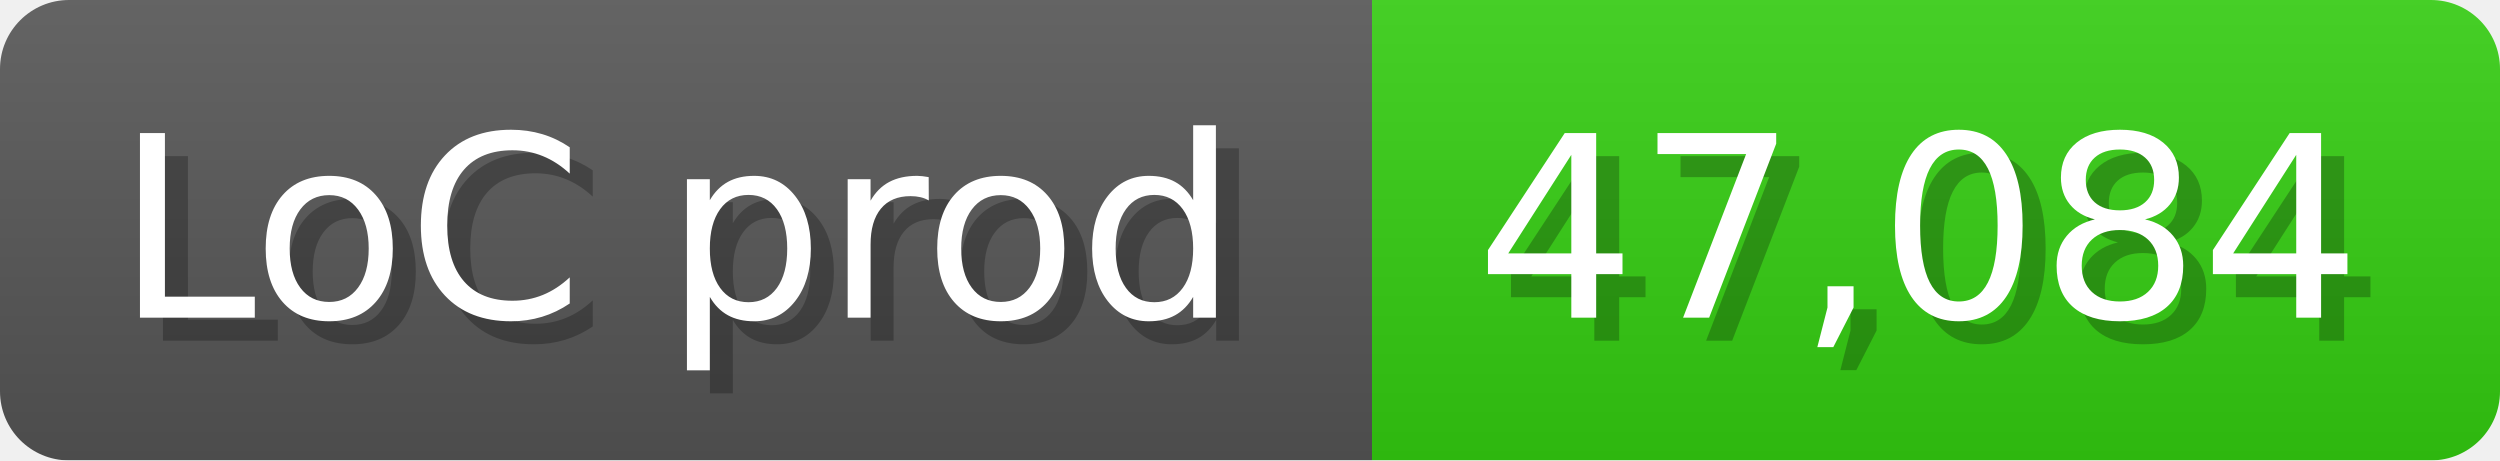
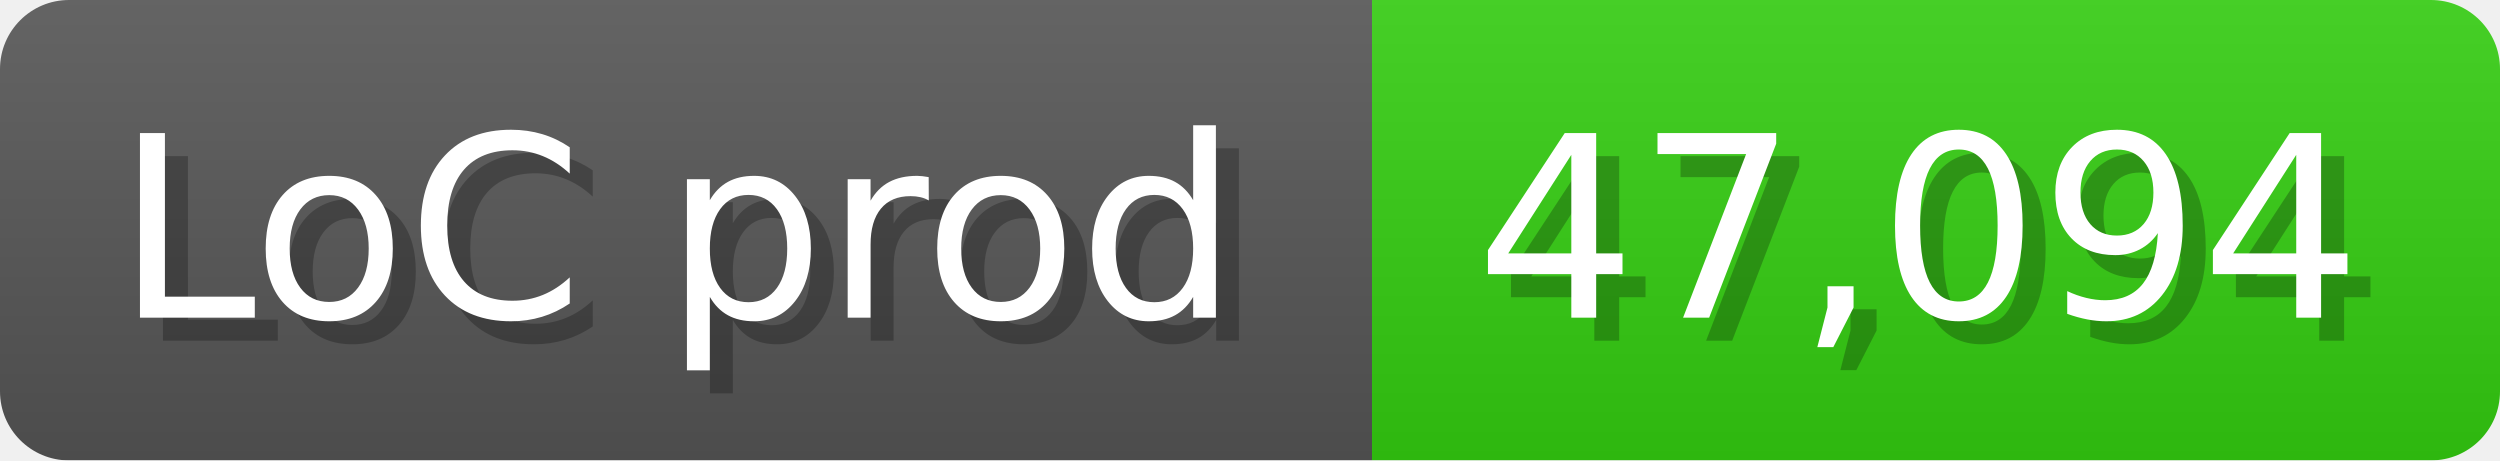
<svg xmlns="http://www.w3.org/2000/svg" width="108.6" height="20" viewBox="0 0 1086 200">
  <linearGradient id="a" x2="0" y2="100%">
    <stop offset="0" stop-opacity=".1" stop-color="#EEE" />
    <stop offset="1" stop-opacity=".1" />
  </linearGradient>
  <mask id="m">
    <rect width="1086" height="200" rx="30" fill="#FFF" />
  </mask>
  <g mask="url(#m)">
    <rect width="596" height="200" fill="#555" />
    <rect width="490" height="200" fill="#3C1" x="596" />
    <rect width="1086" height="200" fill="url(#a)" />
  </g>
  <g fill="#fff" text-anchor="start" font-family="Verdana,DejaVu Sans,sans-serif" font-size="110">
    <text x="60" y="148" textLength="496" fill="#000" opacity="0.25">LoC prod</text>
    <text x="50" y="138" textLength="496">LoC prod</text>
-     <text x="651" y="148" textLength="390" fill="#000" opacity="0.25">47,084</text>
-     <text x="641" y="138" textLength="390">47,084</text>
+     <text x="651" y="148" textLength="390" fill="#000" opacity="0.25">47,094</text>
+     <text x="641" y="138" textLength="390">47,094</text>
  </g>
</svg>
